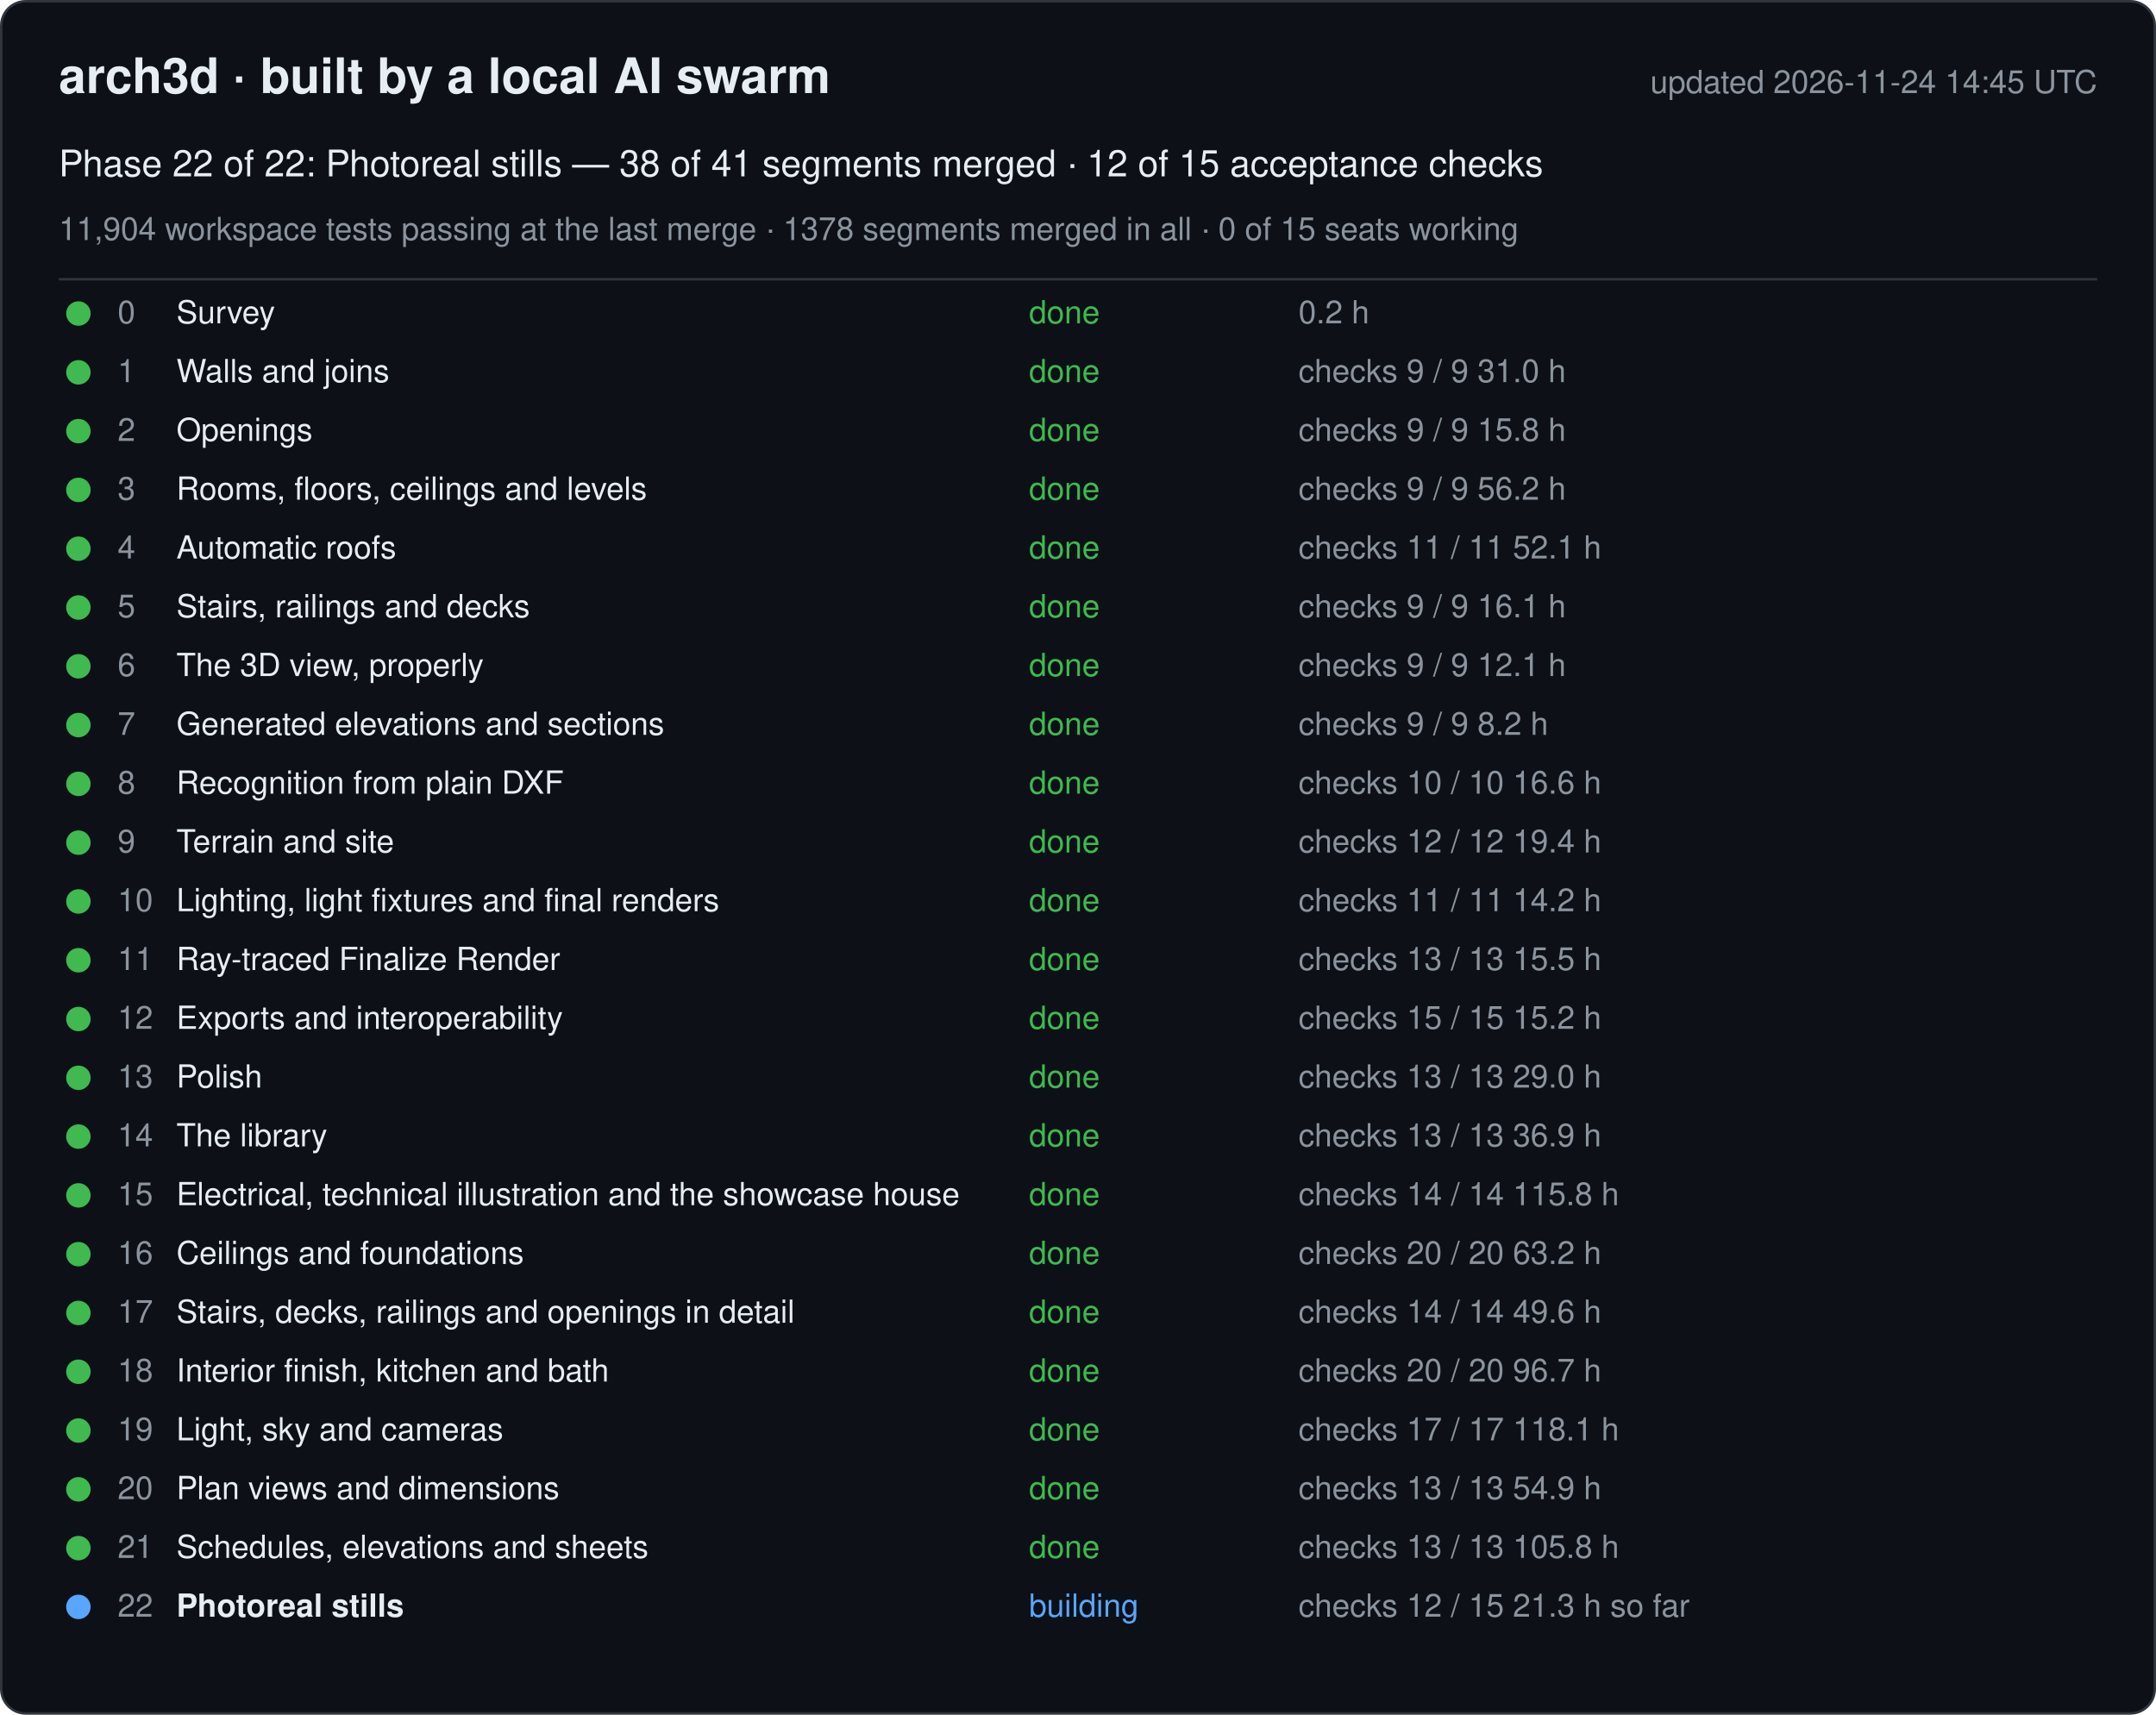
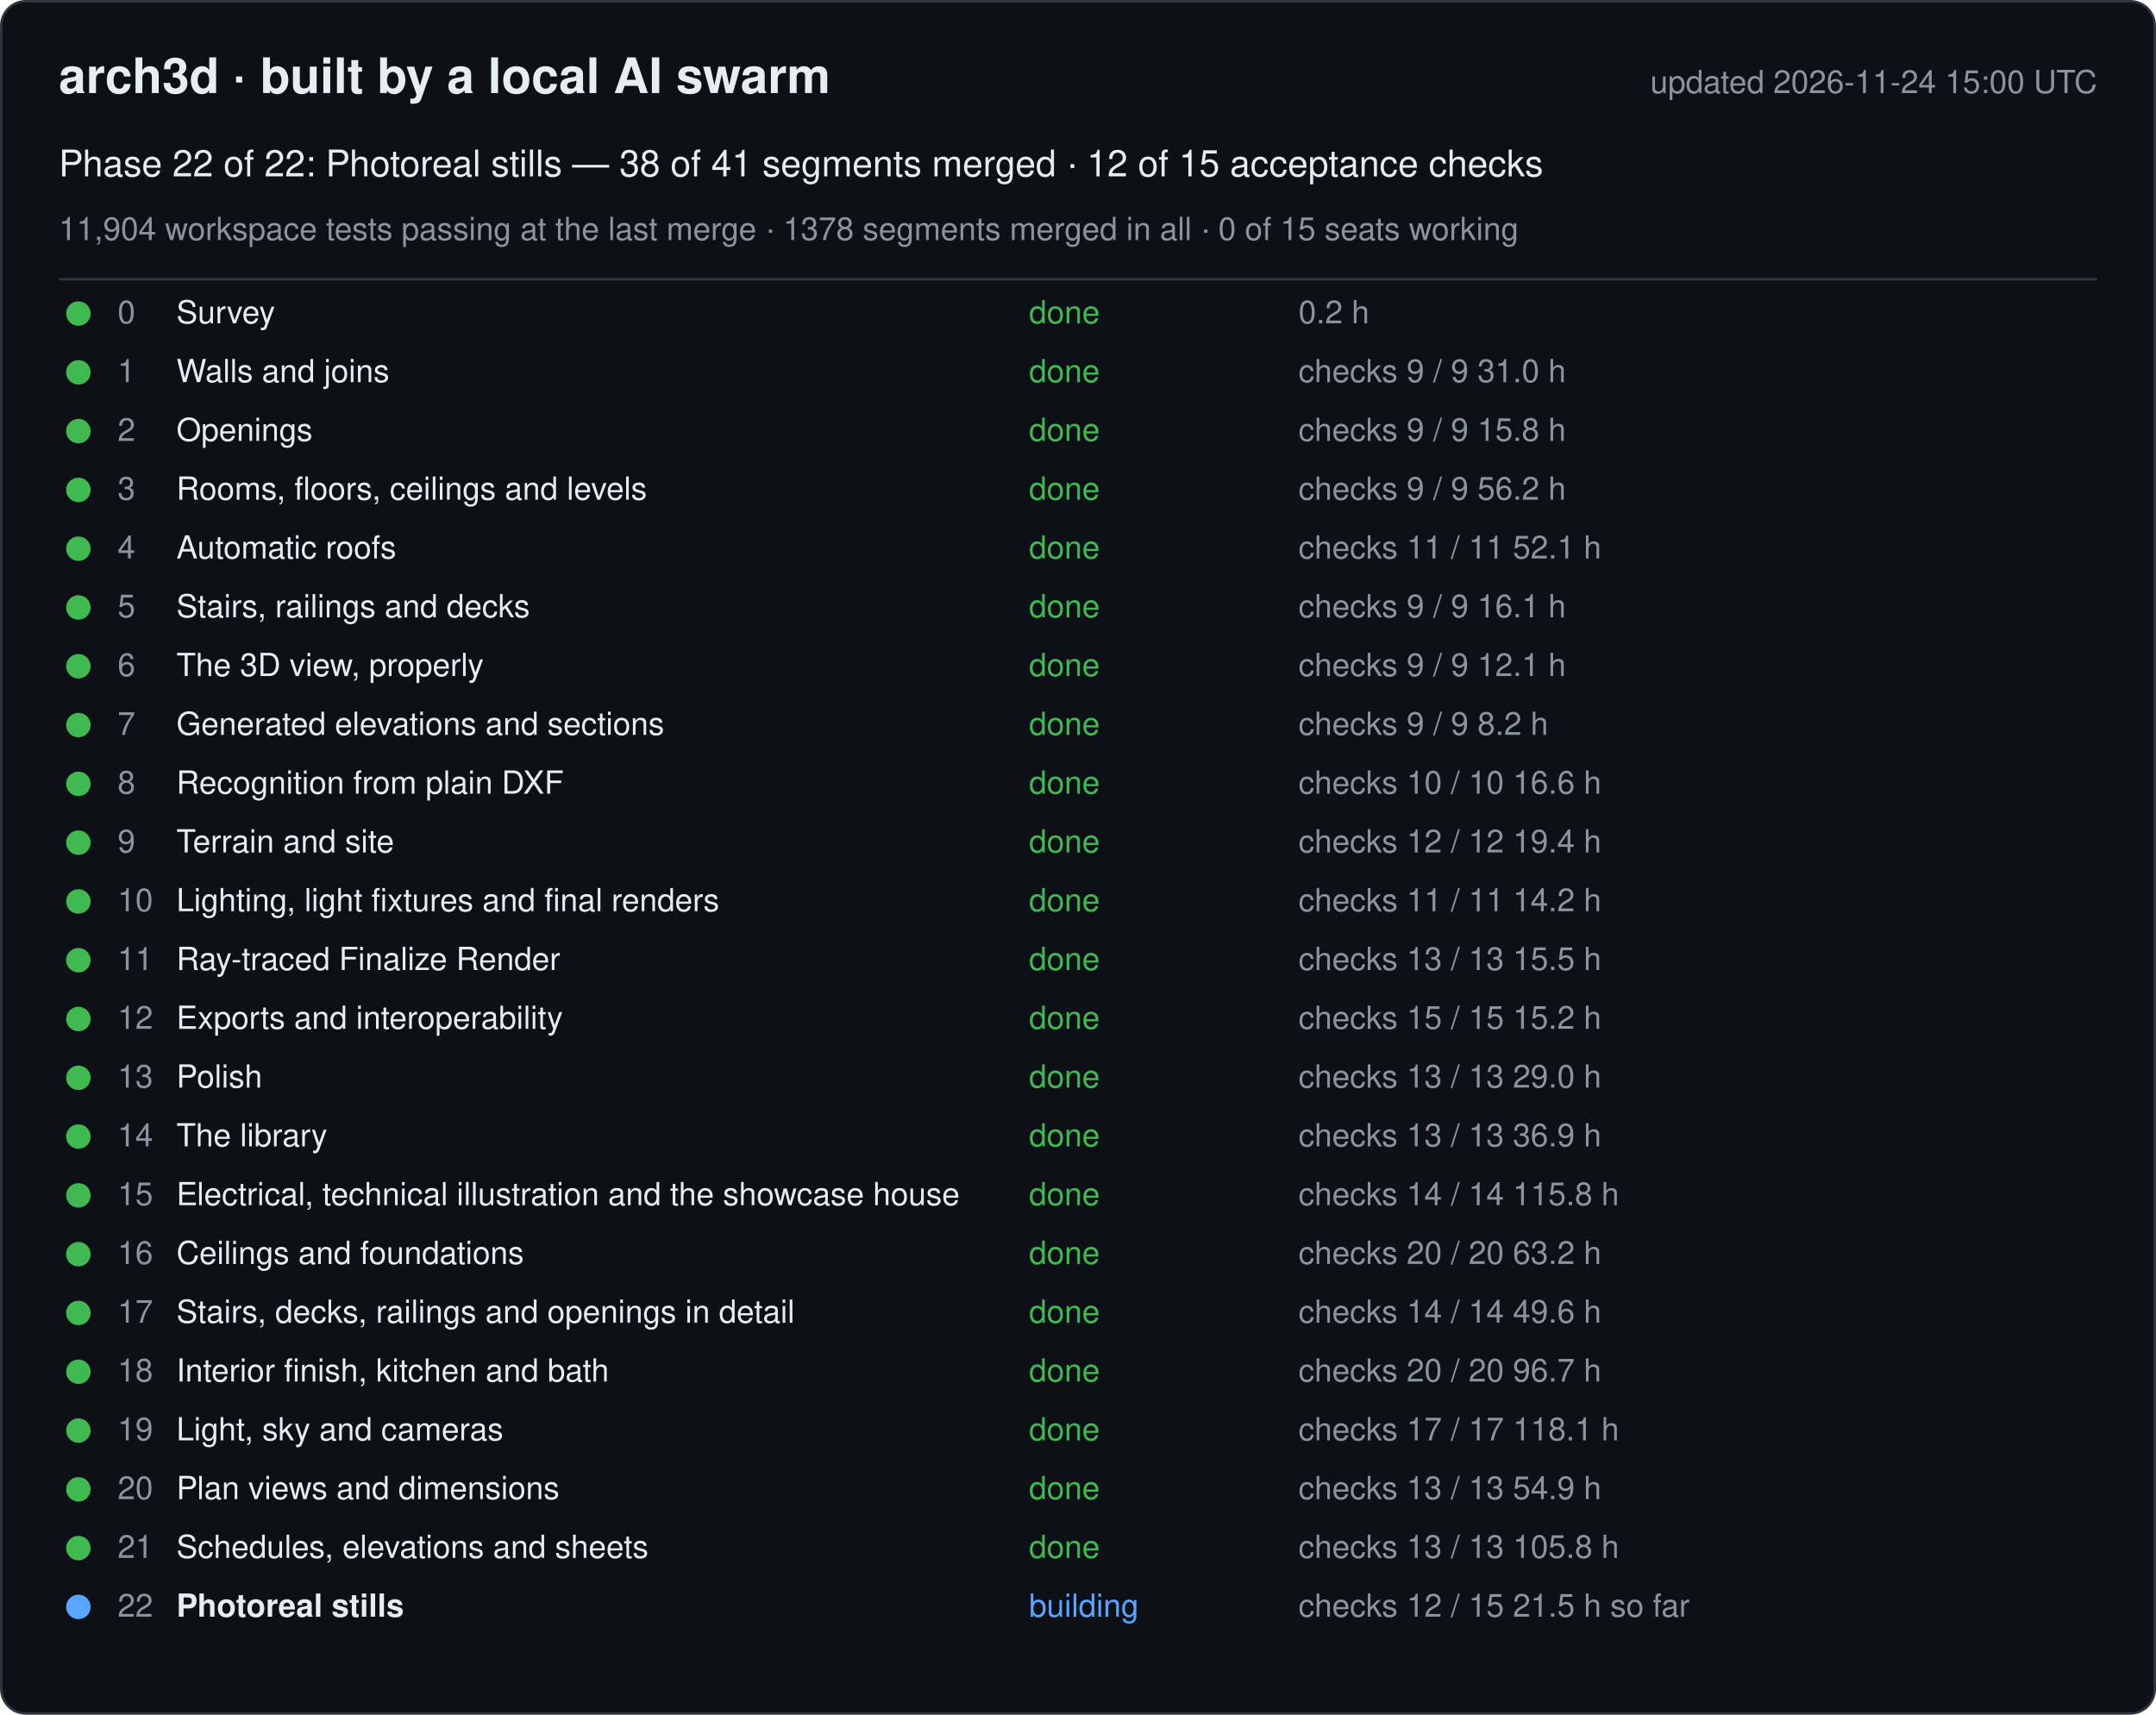
<svg xmlns="http://www.w3.org/2000/svg" width="880" height="700" viewBox="0 0 880 700" font-family="-apple-system, Segoe UI, Helvetica, Arial, sans-serif">
  <rect x="0.5" y="0.5" width="879" height="699" rx="10" fill="#0d1117" stroke="#30363d" />
  <text x="24" y="38" font-size="20" font-weight="600" fill="#e6edf3">arch3d · built by a local AI swarm</text>
-   <text x="856" y="38" font-size="13" fill="#8b949e" text-anchor="end">updated 2026-11-24 14:45 UTC</text>
+   <text x="856" y="38" font-size="13" fill="#8b949e" text-anchor="end">updated 2026-11-24 15:00 UTC</text>
  <text x="24" y="72" font-size="15" fill="#e6edf3">Phase 22 of 22: Photoreal stills — 38 of 41 segments merged · 12 of 15 acceptance checks</text>
  <text x="24" y="98" font-size="13" fill="#8b949e">11,904 workspace tests passing at the last merge · 1378 segments merged in all · 0 of 15 seats working</text>
  <line x1="24" y1="114" x2="856" y2="114" stroke="#30363d" />
  <g data-phase="0">
    <circle cx="32" cy="128" r="5" fill="#3fb950" />
    <text x="48" y="132" font-size="13" fill="#8b949e">0</text>
    <text x="72" y="132" font-size="13" fill="#e6edf3">Survey</text>
    <text x="420" y="132" font-size="13" fill="#3fb950">done</text>
    <text x="530" y="132" font-size="13" fill="#8b949e">0.2 h</text>
  </g>
  <g data-phase="1">
    <circle cx="32" cy="152" r="5" fill="#3fb950" />
    <text x="48" y="156" font-size="13" fill="#8b949e">1</text>
    <text x="72" y="156" font-size="13" fill="#e6edf3">Walls and joins</text>
    <text x="420" y="156" font-size="13" fill="#3fb950">done</text>
    <text x="530" y="156" font-size="13" fill="#8b949e">checks 9 / 9   31.0 h</text>
  </g>
  <g data-phase="2">
    <circle cx="32" cy="176" r="5" fill="#3fb950" />
    <text x="48" y="180" font-size="13" fill="#8b949e">2</text>
    <text x="72" y="180" font-size="13" fill="#e6edf3">Openings</text>
    <text x="420" y="180" font-size="13" fill="#3fb950">done</text>
    <text x="530" y="180" font-size="13" fill="#8b949e">checks 9 / 9   15.8 h</text>
  </g>
  <g data-phase="3">
    <circle cx="32" cy="200" r="5" fill="#3fb950" />
    <text x="48" y="204" font-size="13" fill="#8b949e">3</text>
    <text x="72" y="204" font-size="13" fill="#e6edf3">Rooms, floors, ceilings and levels</text>
    <text x="420" y="204" font-size="13" fill="#3fb950">done</text>
    <text x="530" y="204" font-size="13" fill="#8b949e">checks 9 / 9   56.2 h</text>
  </g>
  <g data-phase="4">
    <circle cx="32" cy="224" r="5" fill="#3fb950" />
    <text x="48" y="228" font-size="13" fill="#8b949e">4</text>
    <text x="72" y="228" font-size="13" fill="#e6edf3">Automatic roofs</text>
    <text x="420" y="228" font-size="13" fill="#3fb950">done</text>
    <text x="530" y="228" font-size="13" fill="#8b949e">checks 11 / 11   52.1 h</text>
  </g>
  <g data-phase="5">
    <circle cx="32" cy="248" r="5" fill="#3fb950" />
    <text x="48" y="252" font-size="13" fill="#8b949e">5</text>
    <text x="72" y="252" font-size="13" fill="#e6edf3">Stairs, railings and decks</text>
    <text x="420" y="252" font-size="13" fill="#3fb950">done</text>
    <text x="530" y="252" font-size="13" fill="#8b949e">checks 9 / 9   16.1 h</text>
  </g>
  <g data-phase="6">
    <circle cx="32" cy="272" r="5" fill="#3fb950" />
    <text x="48" y="276" font-size="13" fill="#8b949e">6</text>
    <text x="72" y="276" font-size="13" fill="#e6edf3">The 3D view, properly</text>
    <text x="420" y="276" font-size="13" fill="#3fb950">done</text>
    <text x="530" y="276" font-size="13" fill="#8b949e">checks 9 / 9   12.1 h</text>
  </g>
  <g data-phase="7">
    <circle cx="32" cy="296" r="5" fill="#3fb950" />
    <text x="48" y="300" font-size="13" fill="#8b949e">7</text>
    <text x="72" y="300" font-size="13" fill="#e6edf3">Generated elevations and sections</text>
    <text x="420" y="300" font-size="13" fill="#3fb950">done</text>
    <text x="530" y="300" font-size="13" fill="#8b949e">checks 9 / 9   8.2 h</text>
  </g>
  <g data-phase="8">
    <circle cx="32" cy="320" r="5" fill="#3fb950" />
    <text x="48" y="324" font-size="13" fill="#8b949e">8</text>
    <text x="72" y="324" font-size="13" fill="#e6edf3">Recognition from plain DXF</text>
    <text x="420" y="324" font-size="13" fill="#3fb950">done</text>
    <text x="530" y="324" font-size="13" fill="#8b949e">checks 10 / 10   16.6 h</text>
  </g>
  <g data-phase="9">
    <circle cx="32" cy="344" r="5" fill="#3fb950" />
    <text x="48" y="348" font-size="13" fill="#8b949e">9</text>
    <text x="72" y="348" font-size="13" fill="#e6edf3">Terrain and site</text>
    <text x="420" y="348" font-size="13" fill="#3fb950">done</text>
    <text x="530" y="348" font-size="13" fill="#8b949e">checks 12 / 12   19.4 h</text>
  </g>
  <g data-phase="10">
    <circle cx="32" cy="368" r="5" fill="#3fb950" />
    <text x="48" y="372" font-size="13" fill="#8b949e">10</text>
    <text x="72" y="372" font-size="13" fill="#e6edf3">Lighting, light fixtures and final renders</text>
    <text x="420" y="372" font-size="13" fill="#3fb950">done</text>
    <text x="530" y="372" font-size="13" fill="#8b949e">checks 11 / 11   14.2 h</text>
  </g>
  <g data-phase="11">
    <circle cx="32" cy="392" r="5" fill="#3fb950" />
    <text x="48" y="396" font-size="13" fill="#8b949e">11</text>
    <text x="72" y="396" font-size="13" fill="#e6edf3">Ray-traced Finalize Render</text>
    <text x="420" y="396" font-size="13" fill="#3fb950">done</text>
    <text x="530" y="396" font-size="13" fill="#8b949e">checks 13 / 13   15.5 h</text>
  </g>
  <g data-phase="12">
    <circle cx="32" cy="416" r="5" fill="#3fb950" />
    <text x="48" y="420" font-size="13" fill="#8b949e">12</text>
    <text x="72" y="420" font-size="13" fill="#e6edf3">Exports and interoperability</text>
    <text x="420" y="420" font-size="13" fill="#3fb950">done</text>
    <text x="530" y="420" font-size="13" fill="#8b949e">checks 15 / 15   15.2 h</text>
  </g>
  <g data-phase="13">
    <circle cx="32" cy="440" r="5" fill="#3fb950" />
    <text x="48" y="444" font-size="13" fill="#8b949e">13</text>
    <text x="72" y="444" font-size="13" fill="#e6edf3">Polish</text>
    <text x="420" y="444" font-size="13" fill="#3fb950">done</text>
    <text x="530" y="444" font-size="13" fill="#8b949e">checks 13 / 13   29.0 h</text>
  </g>
  <g data-phase="14">
    <circle cx="32" cy="464" r="5" fill="#3fb950" />
    <text x="48" y="468" font-size="13" fill="#8b949e">14</text>
    <text x="72" y="468" font-size="13" fill="#e6edf3">The library</text>
    <text x="420" y="468" font-size="13" fill="#3fb950">done</text>
    <text x="530" y="468" font-size="13" fill="#8b949e">checks 13 / 13   36.9 h</text>
  </g>
  <g data-phase="15">
    <circle cx="32" cy="488" r="5" fill="#3fb950" />
    <text x="48" y="492" font-size="13" fill="#8b949e">15</text>
    <text x="72" y="492" font-size="13" fill="#e6edf3">Electrical, technical illustration and the showcase house</text>
    <text x="420" y="492" font-size="13" fill="#3fb950">done</text>
    <text x="530" y="492" font-size="13" fill="#8b949e">checks 14 / 14   115.8 h</text>
  </g>
  <g data-phase="16">
    <circle cx="32" cy="512" r="5" fill="#3fb950" />
    <text x="48" y="516" font-size="13" fill="#8b949e">16</text>
    <text x="72" y="516" font-size="13" fill="#e6edf3">Ceilings and foundations</text>
    <text x="420" y="516" font-size="13" fill="#3fb950">done</text>
    <text x="530" y="516" font-size="13" fill="#8b949e">checks 20 / 20   63.2 h</text>
  </g>
  <g data-phase="17">
    <circle cx="32" cy="536" r="5" fill="#3fb950" />
    <text x="48" y="540" font-size="13" fill="#8b949e">17</text>
    <text x="72" y="540" font-size="13" fill="#e6edf3">Stairs, decks, railings and openings in detail</text>
    <text x="420" y="540" font-size="13" fill="#3fb950">done</text>
    <text x="530" y="540" font-size="13" fill="#8b949e">checks 14 / 14   49.6 h</text>
  </g>
  <g data-phase="18">
    <circle cx="32" cy="560" r="5" fill="#3fb950" />
    <text x="48" y="564" font-size="13" fill="#8b949e">18</text>
    <text x="72" y="564" font-size="13" fill="#e6edf3">Interior finish, kitchen and bath</text>
    <text x="420" y="564" font-size="13" fill="#3fb950">done</text>
    <text x="530" y="564" font-size="13" fill="#8b949e">checks 20 / 20   96.7 h</text>
  </g>
  <g data-phase="19">
    <circle cx="32" cy="584" r="5" fill="#3fb950" />
    <text x="48" y="588" font-size="13" fill="#8b949e">19</text>
    <text x="72" y="588" font-size="13" fill="#e6edf3">Light, sky and cameras</text>
    <text x="420" y="588" font-size="13" fill="#3fb950">done</text>
    <text x="530" y="588" font-size="13" fill="#8b949e">checks 17 / 17   118.1 h</text>
  </g>
  <g data-phase="20">
    <circle cx="32" cy="608" r="5" fill="#3fb950" />
    <text x="48" y="612" font-size="13" fill="#8b949e">20</text>
    <text x="72" y="612" font-size="13" fill="#e6edf3">Plan views and dimensions</text>
    <text x="420" y="612" font-size="13" fill="#3fb950">done</text>
    <text x="530" y="612" font-size="13" fill="#8b949e">checks 13 / 13   54.9 h</text>
  </g>
  <g data-phase="21">
    <circle cx="32" cy="632" r="5" fill="#3fb950" />
    <text x="48" y="636" font-size="13" fill="#8b949e">21</text>
    <text x="72" y="636" font-size="13" fill="#e6edf3">Schedules, elevations and sheets</text>
    <text x="420" y="636" font-size="13" fill="#3fb950">done</text>
    <text x="530" y="636" font-size="13" fill="#8b949e">checks 13 / 13   105.8 h</text>
  </g>
  <g data-phase="22">
    <circle cx="32" cy="656" r="5" fill="#58a6ff" />
    <text x="48" y="660" font-size="13" fill="#8b949e">22</text>
    <text x="72" y="660" font-size="13" fill="#e6edf3" font-weight="600">Photoreal stills</text>
    <text x="420" y="660" font-size="13" fill="#58a6ff">building</text>
-     <text x="530" y="660" font-size="13" fill="#8b949e">checks 12 / 15   21.3 h so far</text>
+     <text x="530" y="660" font-size="13" fill="#8b949e">checks 12 / 15   21.5 h so far</text>
  </g>
</svg>
